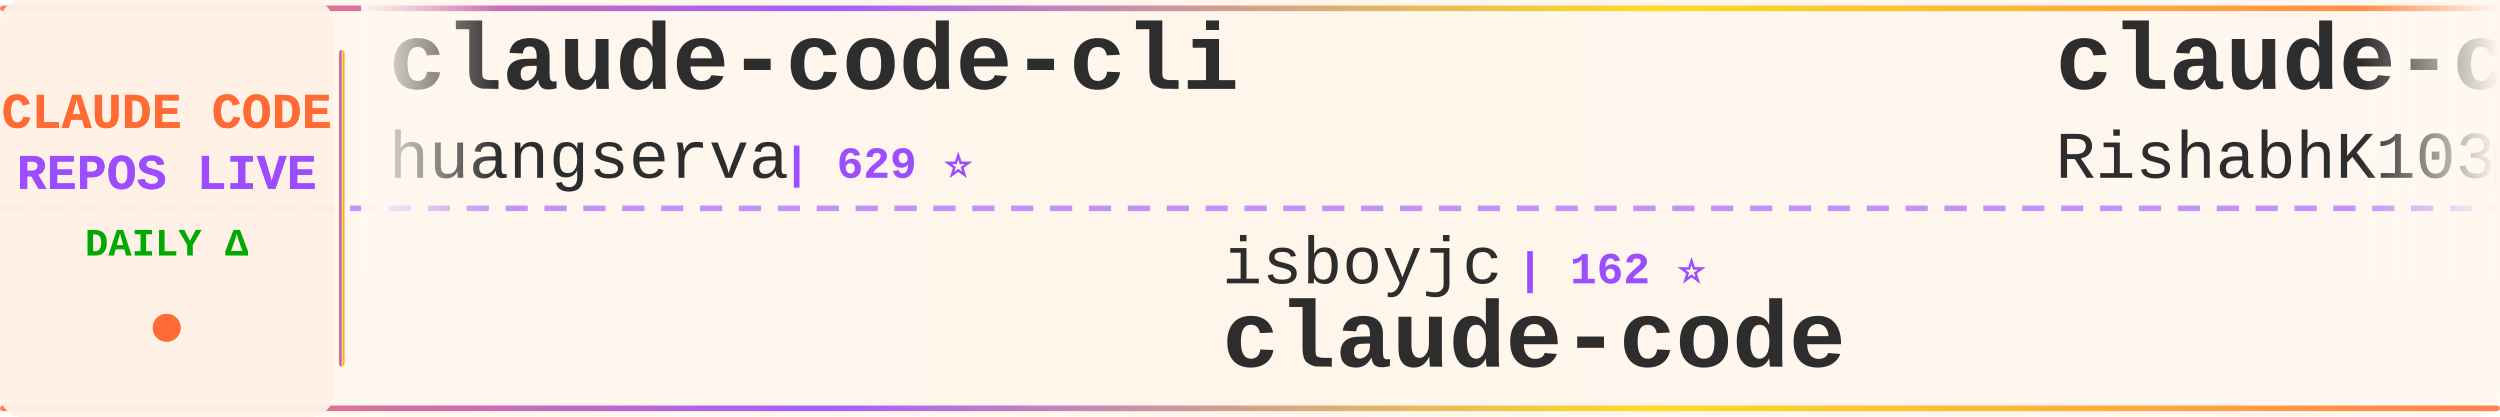
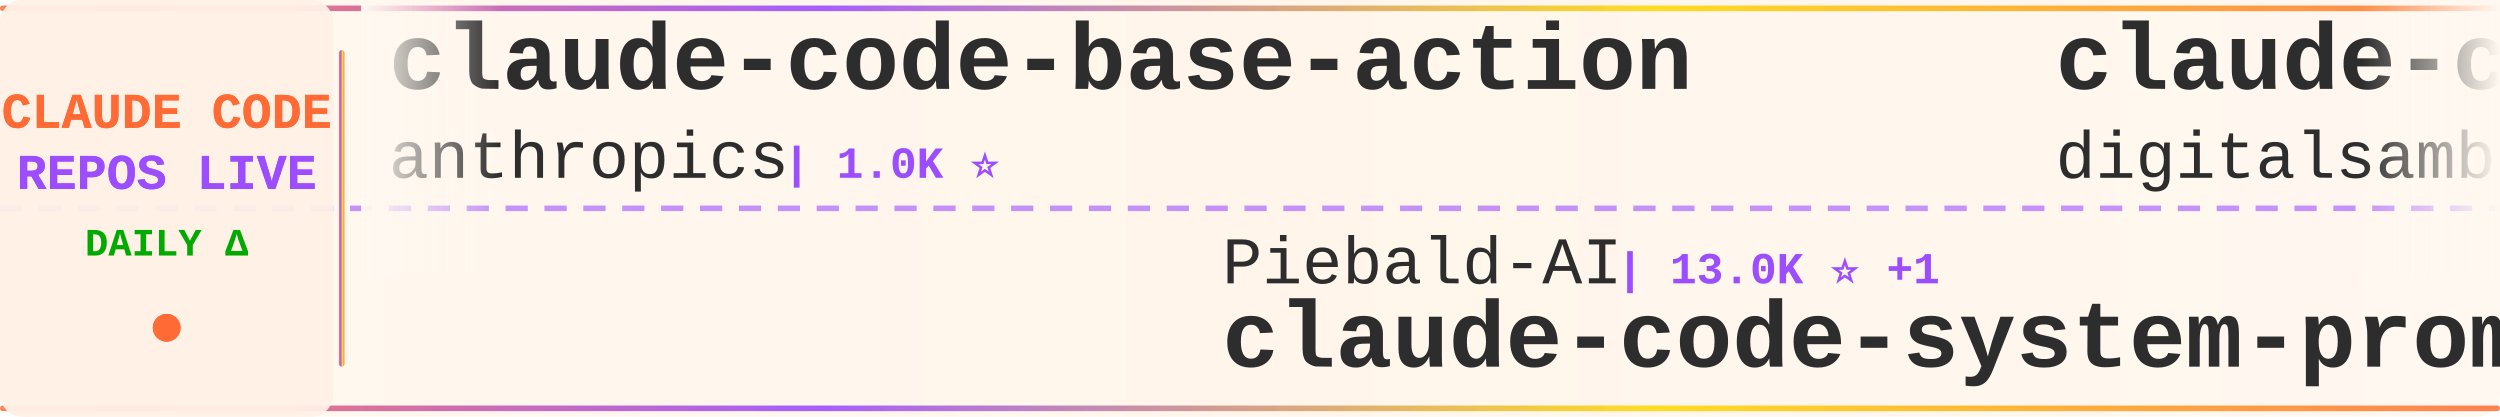
<svg xmlns="http://www.w3.org/2000/svg" width="900" height="150">
  <defs>
    <linearGradient id="tickerBg" x1="0%" y1="0%" x2="100%" y2="0%">
      <stop offset="0%" style="stop-color:#fff8f0;stop-opacity:0.98" />
      <stop offset="50%" style="stop-color:#fff5eb;stop-opacity:1" />
      <stop offset="100%" style="stop-color:#fff8f0;stop-opacity:0.98" />
    </linearGradient>
    <linearGradient id="borderGrad" x1="0%" y1="0%" x2="100%" y2="0%">
      <stop offset="0%" style="stop-color:#FF6B35;stop-opacity:0.85">
        <animate attributeName="stop-opacity" values="0.85;1;0.85" dur="2s" repeatCount="indefinite" />
      </stop>
      <stop offset="33%" style="stop-color:#9C4EFF;stop-opacity:0.9">
        <animate attributeName="stop-opacity" values="0.9;1;0.9" dur="2.2s" repeatCount="indefinite" />
      </stop>
      <stop offset="66%" style="stop-color:#FFD700;stop-opacity:0.85">
        <animate attributeName="stop-opacity" values="0.85;1;0.85" dur="1.8s" repeatCount="indefinite" />
      </stop>
      <stop offset="100%" style="stop-color:#FF6B35;stop-opacity:0.85">
        <animate attributeName="stop-opacity" values="0.85;1;0.85" dur="2s" repeatCount="indefinite" />
      </stop>
    </linearGradient>
    <filter id="textGlow">
      <feGaussianBlur stdDeviation="0.15" result="coloredBlur" />
      <feMerge>
        <feMergeNode in="coloredBlur" />
        <feMergeNode in="SourceGraphic" />
      </feMerge>
    </filter>
    <filter id="metricGlow">
      <feGaussianBlur stdDeviation="0.2" result="coloredBlur" />
      <feMerge>
        <feMergeNode in="coloredBlur" />
        <feMergeNode in="SourceGraphic" />
      </feMerge>
    </filter>
    <linearGradient id="leftFade" x1="0%" y1="0%" x2="100%" y2="0%">
      <stop offset="0%" style="stop-color:#fff8f0;stop-opacity:1" />
      <stop offset="100%" style="stop-color:#fff8f0;stop-opacity:0" />
    </linearGradient>
    <linearGradient id="rightFade" x1="0%" y1="0%" x2="100%" y2="0%">
      <stop offset="0%" style="stop-color:#fff8f0;stop-opacity:0" />
      <stop offset="100%" style="stop-color:#fff8f0;stop-opacity:1" />
    </linearGradient>
  </defs>
  <rect width="900" height="150" fill="url(#tickerBg)" rx="8" />
  <rect x="0" y="2" width="900" height="2" fill="url(#borderGrad)" rx="1" />
  <rect x="0" y="146" width="900" height="2" fill="url(#borderGrad)" rx="1" />
  <line x1="0" y1="75" x2="900" y2="75" stroke="#9C4EFF" stroke-width="2" stroke-dasharray="8 6" opacity="0.6" />
  <rect x="0" y="0" width="120" height="150" fill="#fff0e6" opacity="0.95" rx="8" />
  <text x="60" y="46" font-family="'Courier New', monospace" font-size="18" font-weight="bold" fill="#FF6B35" text-anchor="middle" filter="url(#textGlow)">
    CLAUDE CODE
  </text>
  <text x="60" y="68" font-family="'Courier New', monospace" font-size="18" font-weight="bold" fill="#9C4EFF" text-anchor="middle" filter="url(#textGlow)">
    REPOS LIVE
  </text>
  <text x="60" y="92" font-family="'Courier New', monospace" font-size="14" font-weight="bold" fill="#00aa00" text-anchor="middle">
    DAILY Δ
  </text>
  <circle cx="60" cy="118" r="5" fill="#FF6B35" filter="url(#metricGlow)">
    <animate attributeName="r" values="4;6;4" dur="1.5s" repeatCount="indefinite" />
    <animate attributeName="opacity" values="0.6;1;0.6" dur="1.5s" repeatCount="indefinite" />
  </circle>
  <rect x="122" y="18" width="2" height="114" fill="url(#borderGrad)" rx="1" />
  <clipPath id="tickerClip">
    <rect x="130" y="0" width="770" height="150" />
  </clipPath>
  <g clip-path="url(#tickerClip)">
    <g id="tickerItems">
      <animateTransform attributeName="transform" attributeType="XML" type="translate" from="0 0" to="-3000 0" dur="54s" repeatCount="indefinite" />
      <g transform="translate(0, 0)">
-         <text x="140" y="32" font-family="'Courier New', monospace" font-size="34" font-weight="bold" fill="#2d2d2d">claude-code-cli</text>
-         <text x="140" y="64" font-family="'Courier New', monospace" font-size="24" font-weight="normal" fill="#2d2d2d" opacity="1.0">huangserva</text>
-         <text x="282" y="64" font-family="'Courier New', monospace" font-size="16" font-weight="bold" fill="#9C4EFF"> | 629 ⭐</text>
+         <text x="140" y="32" font-family="'Courier New', monospace" font-size="34" font-weight="bold" fill="#2d2d2d">claude-code-base-action</text>
+         <text x="140" y="64" font-family="'Courier New', monospace" font-size="24" font-weight="normal" fill="#2d2d2d" opacity="1.0">anthropics</text>
+         <text x="282" y="64" font-family="'Courier New', monospace" font-size="16" font-weight="bold" fill="#9C4EFF"> | 1.0K ⭐</text>
      </g>
      <g transform="translate(300, 0)">
-         <text x="140" y="102" font-family="'Courier New', monospace" font-size="24" font-weight="normal" fill="#2d2d2d" opacity="1.0">isboyjc</text>
-         <text x="246" y="102" font-family="'Courier New', monospace" font-size="16" font-weight="bold" fill="#9C4EFF"> | 162 ⭐</text>
+         <text x="140" y="102" font-family="'Courier New', monospace" font-size="24" font-weight="normal" fill="#2d2d2d" opacity="1.0">Piebald-AI</text>
+         <text x="282" y="102" font-family="'Courier New', monospace" font-size="16" font-weight="bold" fill="#9C4EFF"> | 13.0K ⭐ +1</text>
+         <text x="140" y="132" font-family="'Courier New', monospace" font-size="34" font-weight="bold" fill="#2d2d2d">claude-code-system-promp...</text>
+       </g>
+       <g transform="translate(600, 0)">
+         <text x="140" y="32" font-family="'Courier New', monospace" font-size="34" font-weight="bold" fill="#2d2d2d">claude-code-video-toolki...</text>
+         <text x="140" y="64" font-family="'Courier New', monospace" font-size="24" font-weight="normal" fill="#2d2d2d" opacity="1.0">digitalsamba</text>
+         <text x="306" y="64" font-family="'Courier New', monospace" font-size="16" font-weight="bold" fill="#9C4EFF"> | 2.3K ⭐ +1</text>
+       </g>
+       <g transform="translate(900, 0)">
+         <text x="140" y="102" font-family="'Courier New', monospace" font-size="24" font-weight="normal" fill="#2d2d2d" opacity="1.0">alejandrobalderas</text>
+         <text x="366" y="102" font-family="'Courier New', monospace" font-size="16" font-weight="bold" fill="#9C4EFF"> | 3.0K ⭐</text>
+         <text x="140" y="132" font-family="'Courier New', monospace" font-size="34" font-weight="bold" fill="#2d2d2d">claude-code-from-source</text>
+       </g>
+       <g transform="translate(1200, 0)">
+         <text x="140" y="32" font-family="'Courier New', monospace" font-size="34" font-weight="bold" fill="#2d2d2d">claude-code</text>
+         <text x="140" y="64" font-family="'Courier New', monospace" font-size="24" font-weight="normal" fill="#2d2d2d" opacity="1.0">Tinkeringg-Lab</text>
+         <text x="330" y="64" font-family="'Courier New', monospace" font-size="16" font-weight="bold" fill="#9C4EFF"> | 215 ⭐</text>
+       </g>
+       <g transform="translate(1500, 0)">
+         <text x="140" y="102" font-family="'Courier New', monospace" font-size="24" font-weight="normal" fill="#2d2d2d" opacity="1.0">FlorianBruniaux</text>
+         <text x="342" y="102" font-family="'Courier New', monospace" font-size="16" font-weight="bold" fill="#9C4EFF"> | 6.2K ⭐ +4</text>
+         <text x="140" y="132" font-family="'Courier New', monospace" font-size="34" font-weight="bold" fill="#2d2d2d">claude-code-ultimate-gui...</text>
+       </g>
+       <g transform="translate(1800, 0)">
+         <text x="140" y="32" font-family="'Courier New', monospace" font-size="34" font-weight="bold" fill="#2d2d2d">claude-code-infrastructu...</text>
+         <text x="140" y="64" font-family="'Courier New', monospace" font-size="24" font-weight="normal" fill="#2d2d2d" opacity="1.0">diet103</text>
+         <text x="246" y="64" font-family="'Courier New', monospace" font-size="16" font-weight="bold" fill="#9C4EFF"> | 10.0K ⭐ +2</text>
+       </g>
+       <g transform="translate(2100, 0)">
+         <text x="140" y="102" font-family="'Courier New', monospace" font-size="24" font-weight="normal" fill="#2d2d2d" opacity="1.0">Maciek-roboblog</text>
+         <text x="342" y="102" font-family="'Courier New', monospace" font-size="16" font-weight="bold" fill="#9C4EFF"> | 8.8K ⭐ +2</text>
+         <text x="140" y="132" font-family="'Courier New', monospace" font-size="34" font-weight="bold" fill="#2d2d2d">Claude-Code-Usage-Monito...</text>
+       </g>
+       <g transform="translate(2400, 0)">
+         <text x="140" y="32" font-family="'Courier New', monospace" font-size="34" font-weight="bold" fill="#2d2d2d">claude-code</text>
+         <text x="140" y="64" font-family="'Courier New', monospace" font-size="24" font-weight="normal" fill="#2d2d2d" opacity="1.0">jarmuine</text>
+         <text x="258" y="64" font-family="'Courier New', monospace" font-size="16" font-weight="bold" fill="#9C4EFF"> | 2.3K ⭐</text>
+       </g>
+       <g transform="translate(2700, 0)">
+         <text x="140" y="102" font-family="'Courier New', monospace" font-size="24" font-weight="normal" fill="#2d2d2d" opacity="1.0">VineeTagarwaL-code</text>
+         <text x="378" y="102" font-family="'Courier New', monospace" font-size="16" font-weight="bold" fill="#9C4EFF"> | 273 ⭐</text>
        <text x="140" y="132" font-family="'Courier New', monospace" font-size="34" font-weight="bold" fill="#2d2d2d">claude-code</text>
      </g>
-       <g transform="translate(600, 0)">
-         <text x="140" y="32" font-family="'Courier New', monospace" font-size="34" font-weight="bold" fill="#2d2d2d">claude-code</text>
-         <text x="140" y="64" font-family="'Courier New', monospace" font-size="24" font-weight="normal" fill="#2d2d2d" opacity="1.0">RishabhK103</text>
-         <text x="294" y="64" font-family="'Courier New', monospace" font-size="16" font-weight="bold" fill="#9C4EFF"> | 110 ⭐</text>
-       </g>
-       <g transform="translate(900, 0)">
-         <text x="140" y="102" font-family="'Courier New', monospace" font-size="24" font-weight="normal" fill="#2d2d2d" opacity="1.0">oboard</text>
-         <text x="234" y="102" font-family="'Courier New', monospace" font-size="16" font-weight="bold" fill="#9C4EFF"> | 3.3K ⭐</text>
-         <text x="140" y="132" font-family="'Courier New', monospace" font-size="34" font-weight="bold" fill="#2d2d2d">claude-code-rev</text>
-       </g>
-       <g transform="translate(1200, 0)">
-         <text x="140" y="32" font-family="'Courier New', monospace" font-size="34" font-weight="bold" fill="#2d2d2d">ClaudeCode-Portable</text>
-         <text x="140" y="64" font-family="'Courier New', monospace" font-size="24" font-weight="normal" fill="#2d2d2d" opacity="1.0">techjarves</text>
-         <text x="282" y="64" font-family="'Courier New', monospace" font-size="16" font-weight="bold" fill="#9C4EFF"> | 1.6K ⭐ +1</text>
-       </g>
-       <g transform="translate(1500, 0)">
-         <text x="140" y="102" font-family="'Courier New', monospace" font-size="24" font-weight="normal" fill="#2d2d2d" opacity="1.0">krusemediallc</text>
-         <text x="318" y="102" font-family="'Courier New', monospace" font-size="16" font-weight="bold" fill="#9C4EFF"> | 1.6K ⭐ +1</text>
-         <text x="140" y="132" font-family="'Courier New', monospace" font-size="34" font-weight="bold" fill="#2d2d2d">arcads-claude-code</text>
-       </g>
-       <g transform="translate(1800, 0)">
-         <text x="140" y="32" font-family="'Courier New', monospace" font-size="34" font-weight="bold" fill="#2d2d2d">Claude-Code-Source-Study</text>
-         <text x="140" y="64" font-family="'Courier New', monospace" font-size="24" font-weight="normal" fill="#2d2d2d" opacity="1.0">luyao618</text>
-         <text x="258" y="64" font-family="'Courier New', monospace" font-size="16" font-weight="bold" fill="#9C4EFF"> | 1.7K ⭐</text>
-       </g>
-       <g transform="translate(2100, 0)">
-         <text x="140" y="102" font-family="'Courier New', monospace" font-size="24" font-weight="normal" fill="#2d2d2d" opacity="1.0">overwirehq</text>
-         <text x="282" y="102" font-family="'Courier New', monospace" font-size="16" font-weight="bold" fill="#9C4EFF"> | 2.8K ⭐</text>
-         <text x="140" y="132" font-family="'Courier New', monospace" font-size="34" font-weight="bold" fill="#2d2d2d">claude-code-telegram</text>
-       </g>
-       <g transform="translate(2400, 0)">
-         <text x="140" y="32" font-family="'Courier New', monospace" font-size="34" font-weight="bold" fill="#2d2d2d">claude-code-from-scratch</text>
-         <text x="140" y="64" font-family="'Courier New', monospace" font-size="24" font-weight="normal" fill="#2d2d2d" opacity="1.0">Windy3f3f3f3f</text>
-         <text x="318" y="64" font-family="'Courier New', monospace" font-size="16" font-weight="bold" fill="#9C4EFF"> | 2.8K ⭐ +1</text>
-       </g>
-       <g transform="translate(2700, 0)">
-         <text x="140" y="102" font-family="'Courier New', monospace" font-size="24" font-weight="normal" fill="#2d2d2d" opacity="1.0">Alishahryar1</text>
-         <text x="306" y="102" font-family="'Courier New', monospace" font-size="16" font-weight="bold" fill="#9C4EFF"> | 62.8K ⭐ +77</text>
-         <text x="140" y="132" font-family="'Courier New', monospace" font-size="34" font-weight="bold" fill="#2d2d2d">free-claude-code</text>
-       </g>
      <g transform="translate(3000, 0)">
-         <text x="140" y="32" font-family="'Courier New', monospace" font-size="34" font-weight="bold" fill="#2d2d2d">claude-code-cli</text>
-         <text x="140" y="64" font-family="'Courier New', monospace" font-size="24" font-weight="normal" fill="#2d2d2d" opacity="1.0">huangserva</text>
-         <text x="282" y="64" font-family="'Courier New', monospace" font-size="16" font-weight="bold" fill="#9C4EFF"> | 629 ⭐</text>
+         <text x="140" y="32" font-family="'Courier New', monospace" font-size="34" font-weight="bold" fill="#2d2d2d">claude-code-base-action</text>
+         <text x="140" y="64" font-family="'Courier New', monospace" font-size="24" font-weight="normal" fill="#2d2d2d" opacity="1.0">anthropics</text>
+         <text x="282" y="64" font-family="'Courier New', monospace" font-size="16" font-weight="bold" fill="#9C4EFF"> | 1.0K ⭐</text>
      </g>
      <g transform="translate(3300, 0)">
-         <text x="140" y="102" font-family="'Courier New', monospace" font-size="24" font-weight="normal" fill="#2d2d2d" opacity="1.0">isboyjc</text>
-         <text x="246" y="102" font-family="'Courier New', monospace" font-size="16" font-weight="bold" fill="#9C4EFF"> | 162 ⭐</text>
-         <text x="140" y="132" font-family="'Courier New', monospace" font-size="34" font-weight="bold" fill="#2d2d2d">claude-code</text>
+         <text x="140" y="102" font-family="'Courier New', monospace" font-size="24" font-weight="normal" fill="#2d2d2d" opacity="1.0">Piebald-AI</text>
+         <text x="282" y="102" font-family="'Courier New', monospace" font-size="16" font-weight="bold" fill="#9C4EFF"> | 13.0K ⭐ +1</text>
+         <text x="140" y="132" font-family="'Courier New', monospace" font-size="34" font-weight="bold" fill="#2d2d2d">claude-code-system-promp...</text>
      </g>
      <g transform="translate(3600, 0)">
-         <text x="140" y="32" font-family="'Courier New', monospace" font-size="34" font-weight="bold" fill="#2d2d2d">claude-code</text>
-         <text x="140" y="64" font-family="'Courier New', monospace" font-size="24" font-weight="normal" fill="#2d2d2d" opacity="1.0">RishabhK103</text>
-         <text x="294" y="64" font-family="'Courier New', monospace" font-size="16" font-weight="bold" fill="#9C4EFF"> | 110 ⭐</text>
+         <text x="140" y="32" font-family="'Courier New', monospace" font-size="34" font-weight="bold" fill="#2d2d2d">claude-code-video-toolki...</text>
+         <text x="140" y="64" font-family="'Courier New', monospace" font-size="24" font-weight="normal" fill="#2d2d2d" opacity="1.0">digitalsamba</text>
+         <text x="306" y="64" font-family="'Courier New', monospace" font-size="16" font-weight="bold" fill="#9C4EFF"> | 2.3K ⭐ +1</text>
      </g>
      <g transform="translate(3900, 0)">
-         <text x="140" y="102" font-family="'Courier New', monospace" font-size="24" font-weight="normal" fill="#2d2d2d" opacity="1.0">oboard</text>
-         <text x="234" y="102" font-family="'Courier New', monospace" font-size="16" font-weight="bold" fill="#9C4EFF"> | 3.3K ⭐</text>
-         <text x="140" y="132" font-family="'Courier New', monospace" font-size="34" font-weight="bold" fill="#2d2d2d">claude-code-rev</text>
+         <text x="140" y="102" font-family="'Courier New', monospace" font-size="24" font-weight="normal" fill="#2d2d2d" opacity="1.0">alejandrobalderas</text>
+         <text x="366" y="102" font-family="'Courier New', monospace" font-size="16" font-weight="bold" fill="#9C4EFF"> | 3.0K ⭐</text>
+         <text x="140" y="132" font-family="'Courier New', monospace" font-size="34" font-weight="bold" fill="#2d2d2d">claude-code-from-source</text>
      </g>
    </g>
  </g>
  <rect x="130" y="0" width="50" height="100" fill="url(#leftFade)" />
  <rect x="850" y="0" width="50" height="100" fill="url(#rightFade)" />
</svg>
